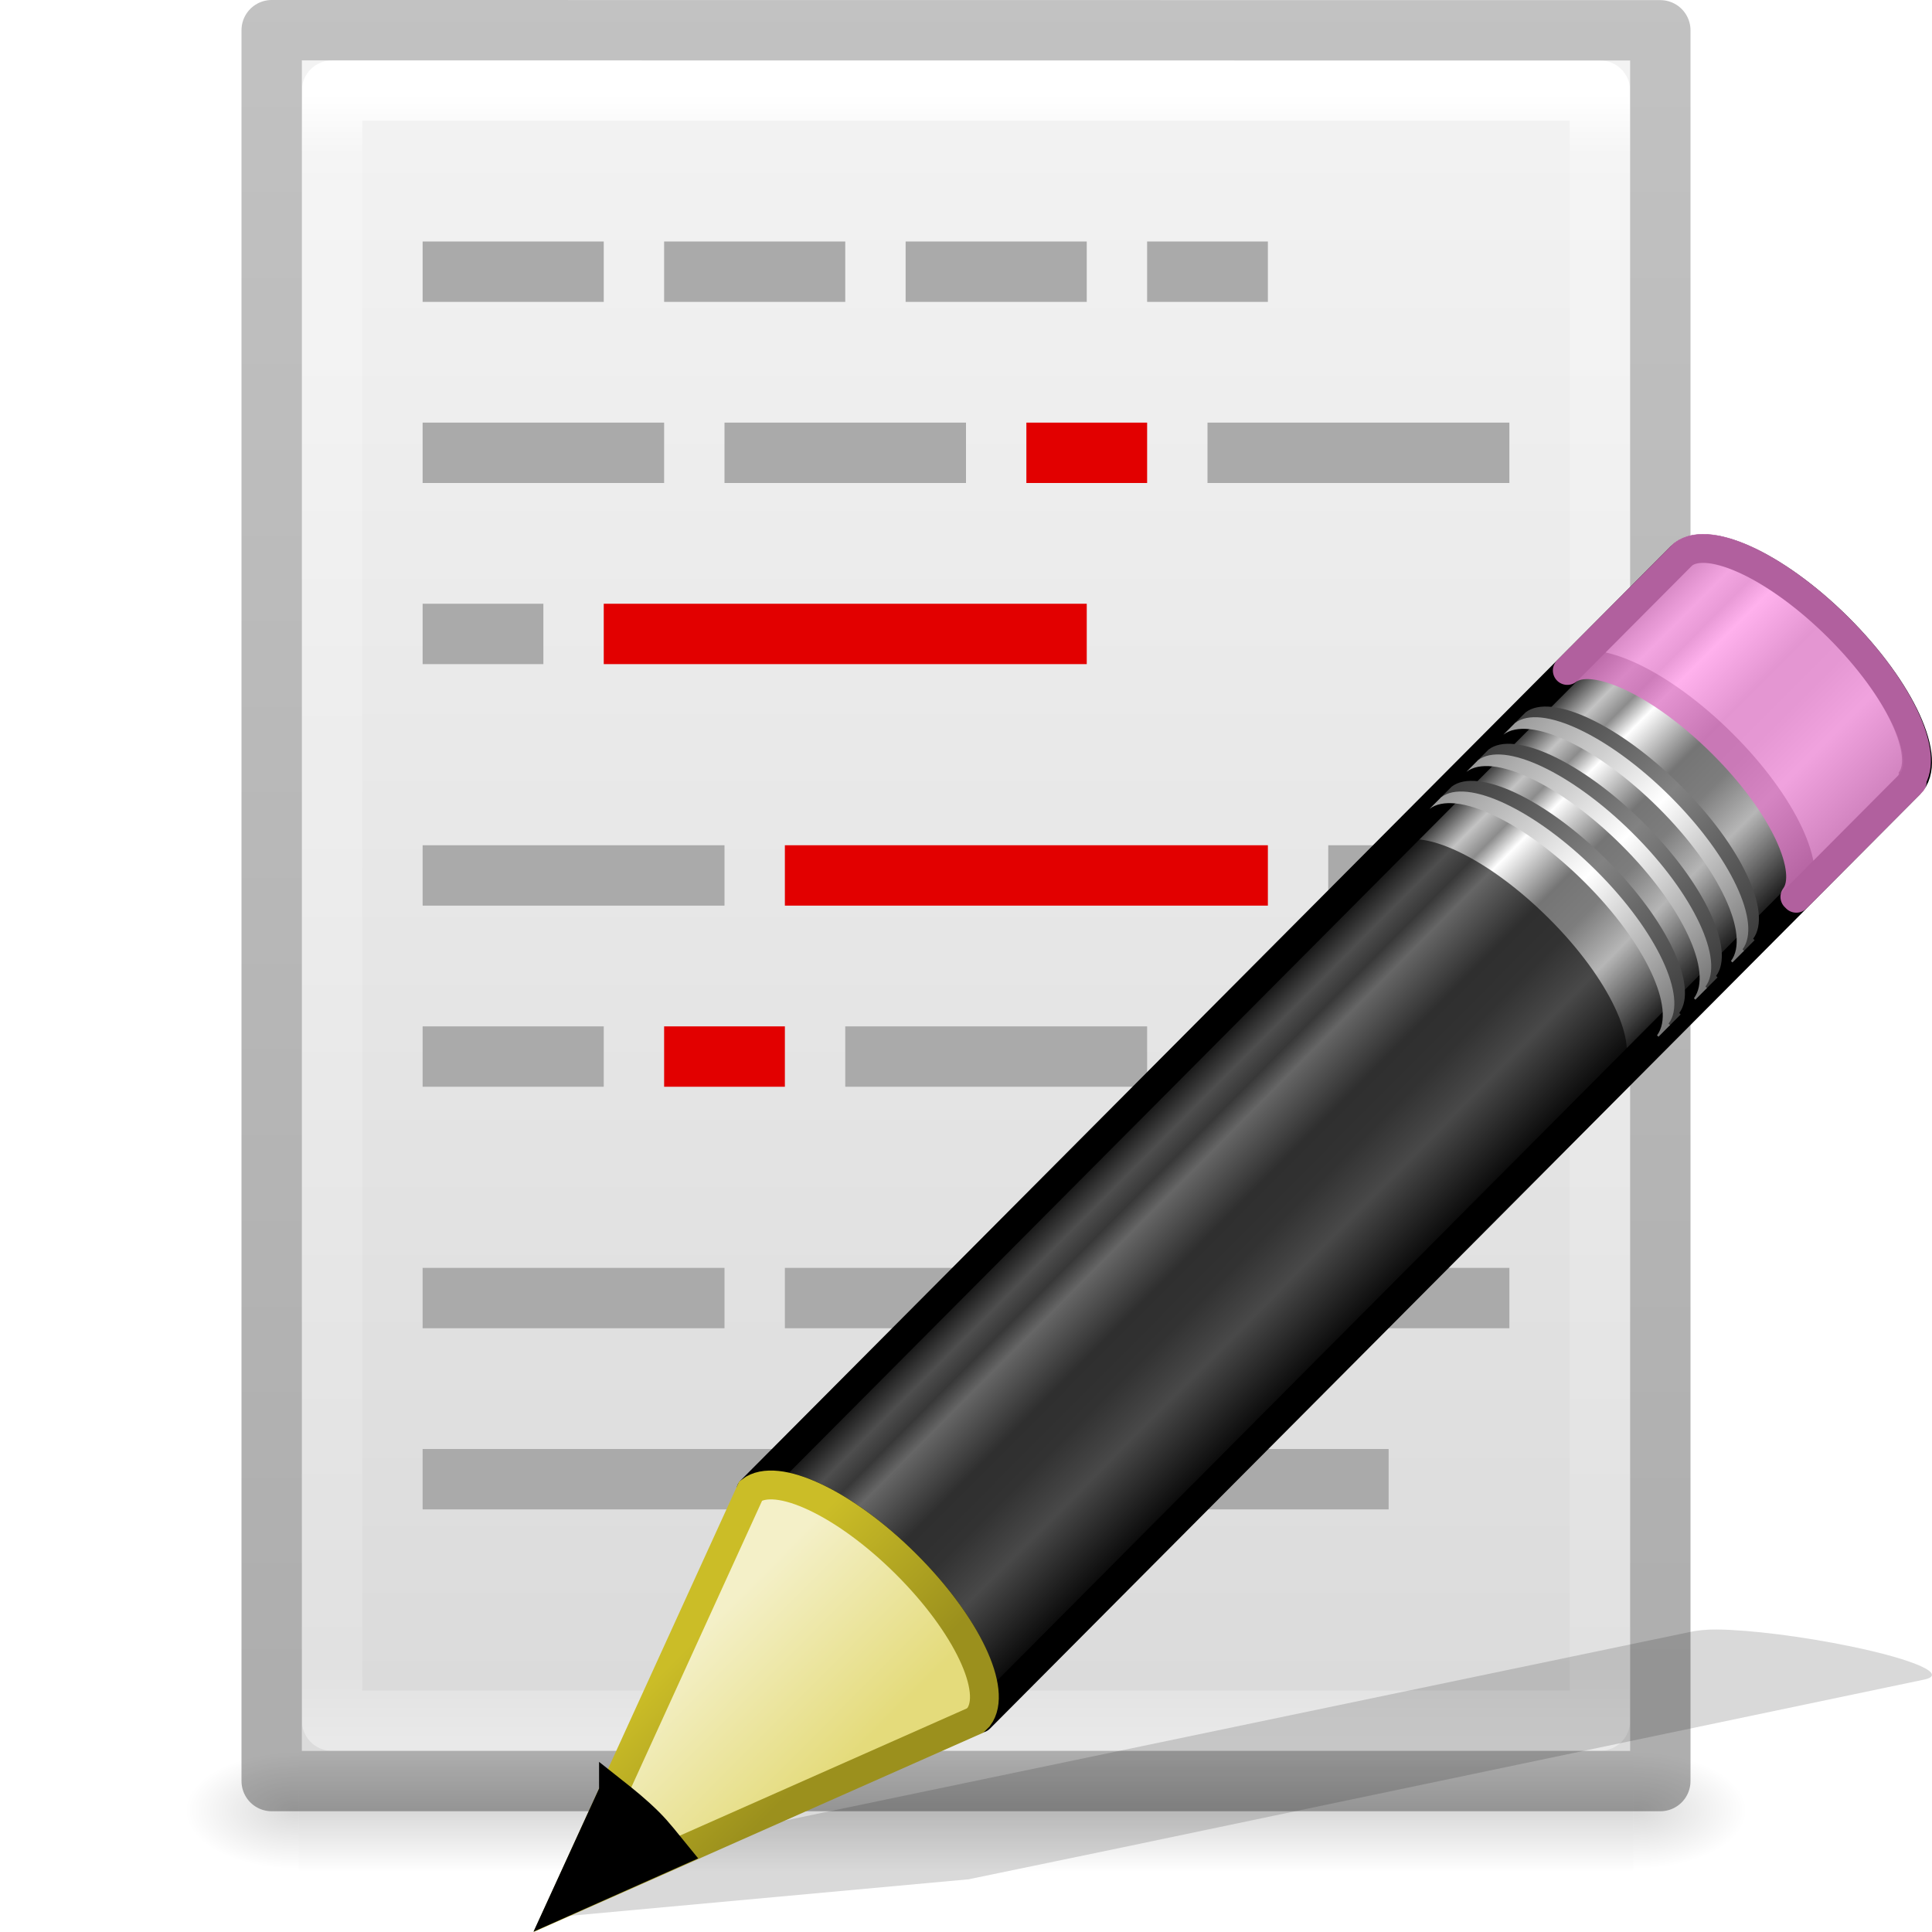
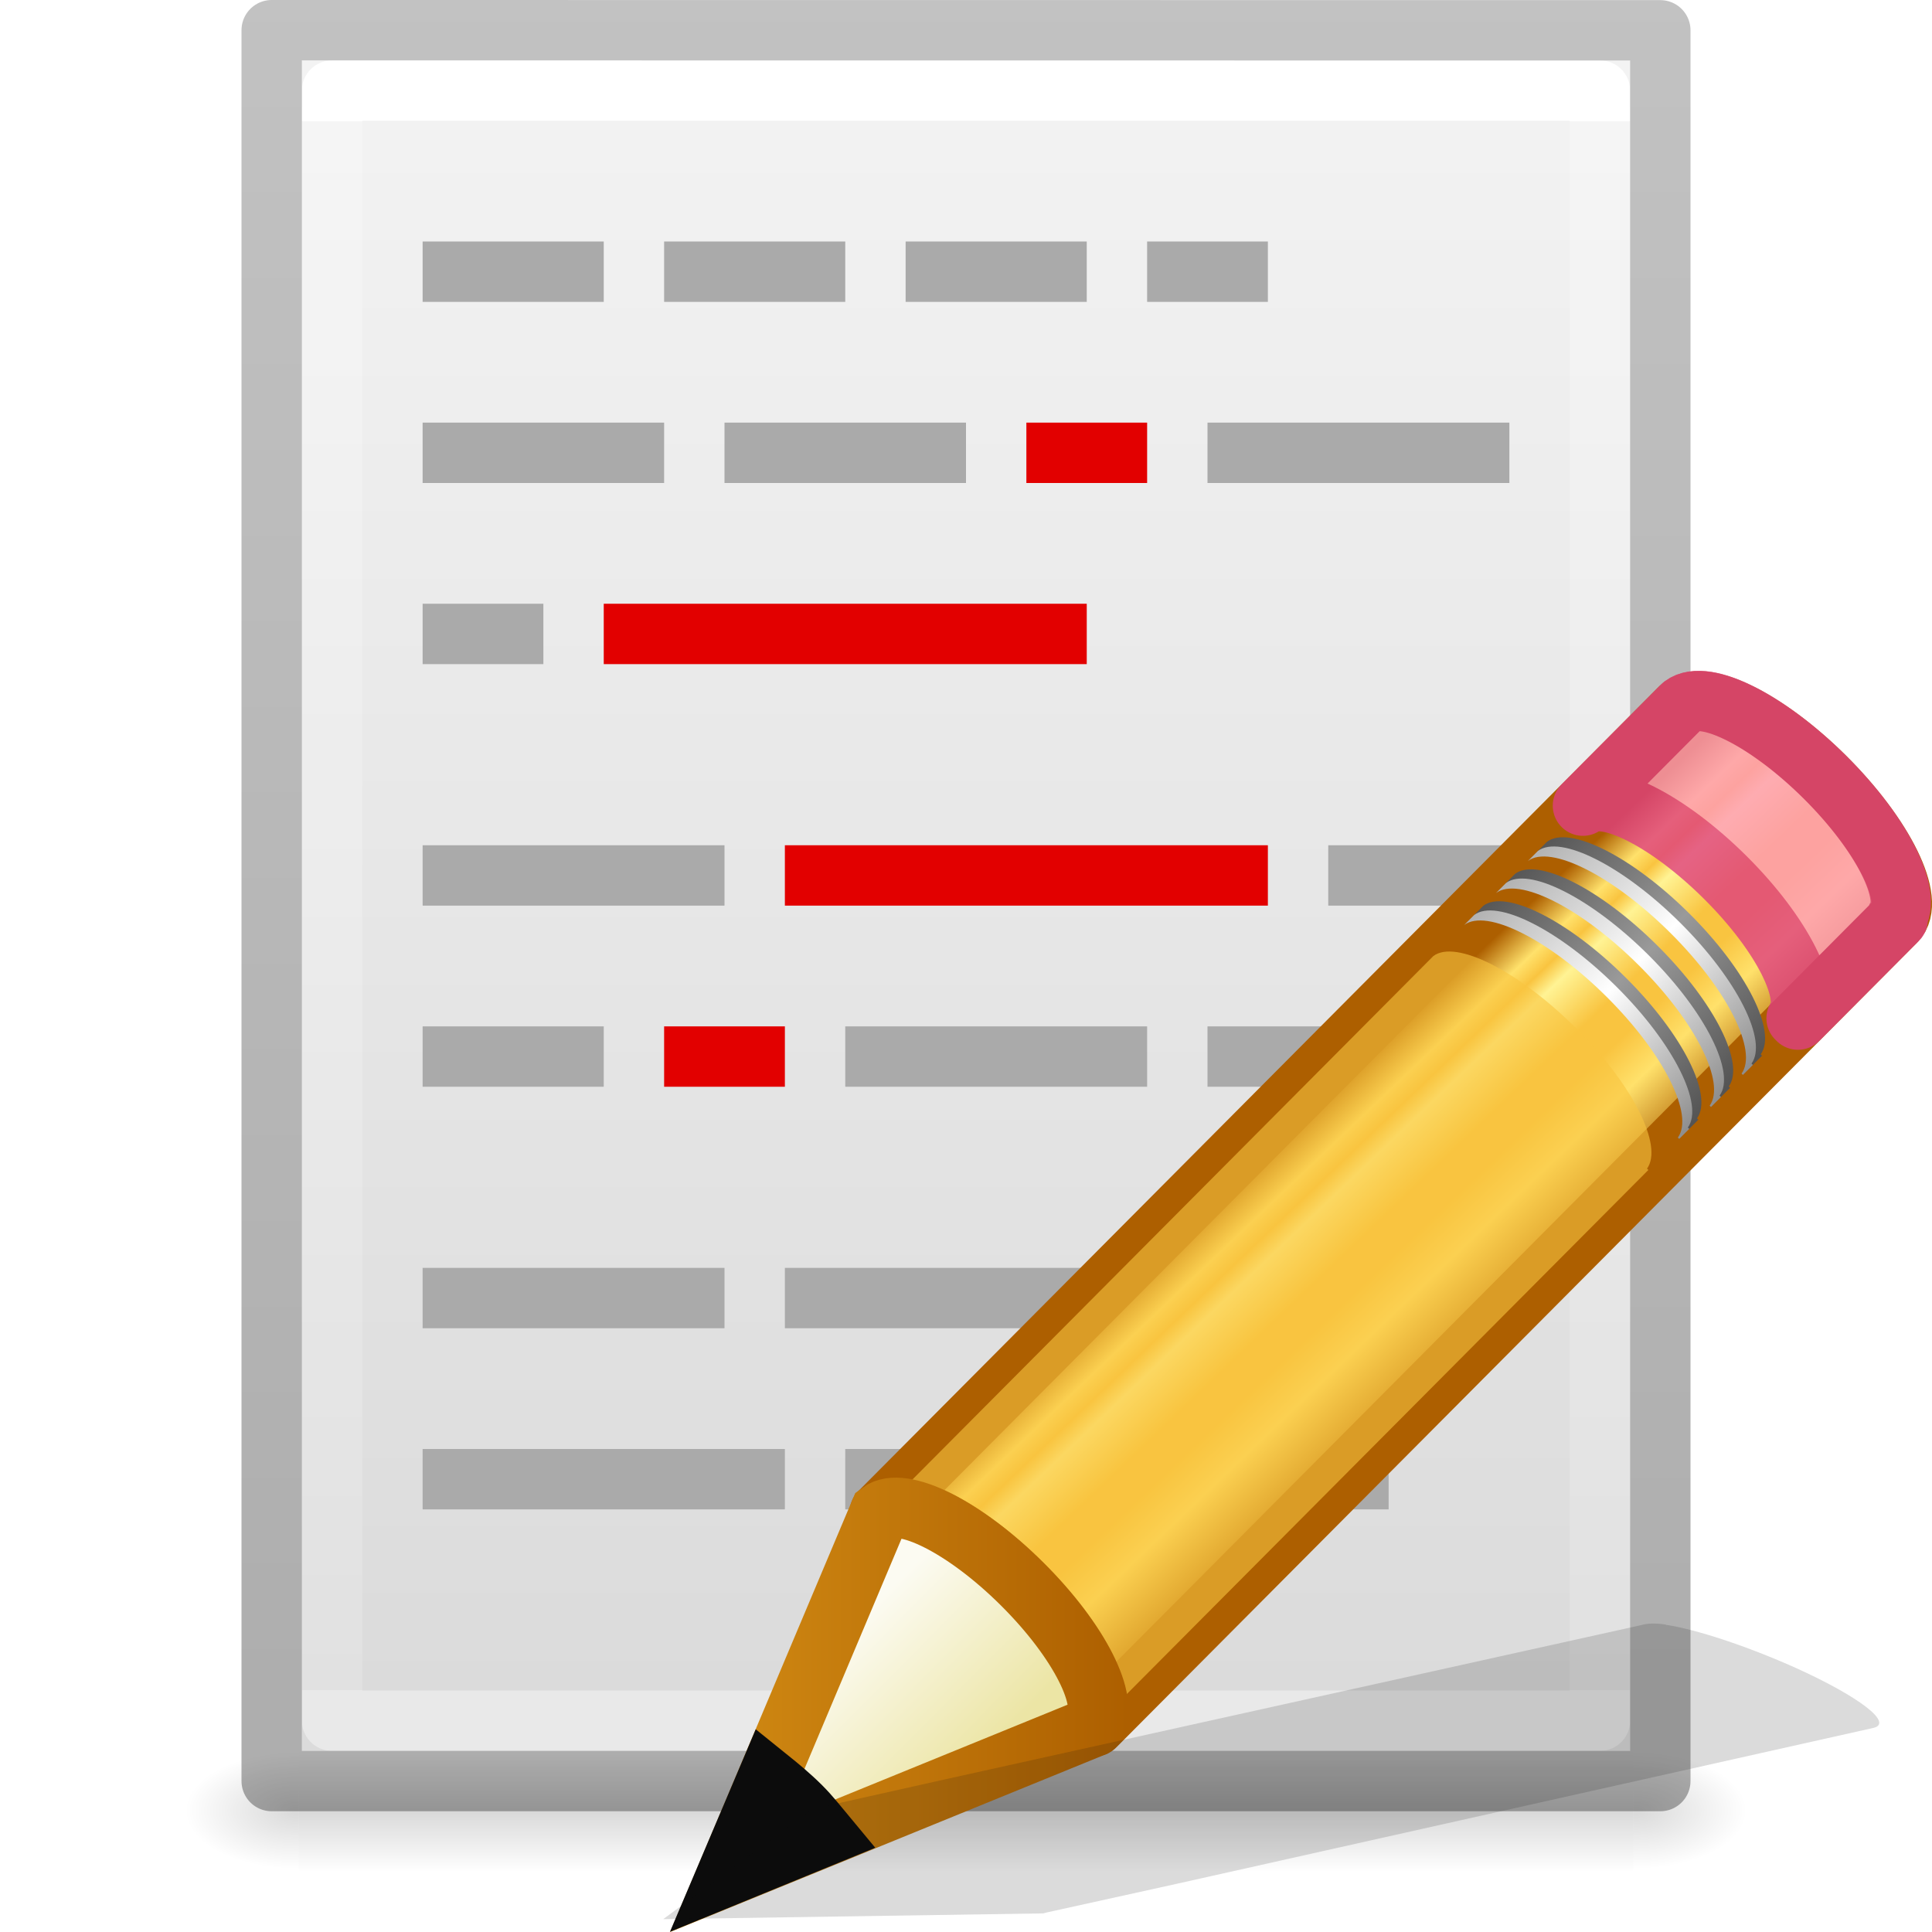
<svg xmlns="http://www.w3.org/2000/svg" xmlns:xlink="http://www.w3.org/1999/xlink" height="32" width="32">
-   <linearGradient id="a">
+   <linearGradient id="a" gradientUnits="userSpaceOnUse" x1="11.234" x2="15.109" y1="9.818" y2="13.872">
+     <stop offset="0" stop-color="#ad5f00" />
+     <stop offset=".135" stop-color="#ffe16b" />
+     <stop offset=".202" stop-color="#f9c440" />
+     <stop offset=".27" stop-color="#fff394" />
+     <stop offset=".447" stop-color="#f9c440" />
+     <stop offset=".571" stop-color="#f9c440" />
+     <stop offset=".72" stop-color="#ffe16b" />
+     <stop offset="1" stop-color="#ad5f00" />
+   </linearGradient>
+   <linearGradient id="b" gradientTransform="matrix(.6380091 -.6411367 .8596262 .8553492 -24.35737 1.938176)" gradientUnits="userSpaceOnUse" x1="30.038" x2="30.038" xlink:href="#c" y1="24.99" y2="30" />
+   <linearGradient id="c">
+     <stop offset="0" stop-color="#565656" />
+     <stop offset=".5" stop-color="#9a9a9a" />
+     <stop offset="1" stop-color="#545454" />
+   </linearGradient>
+   <linearGradient id="d" gradientTransform="matrix(.6380091 -.6411367 .8596262 .8553492 -24.54009 2.121789)" gradientUnits="userSpaceOnUse" x1="30.038" x2="30.038" xlink:href="#e" y1="24.99" y2="30" />
+   <linearGradient id="e">
+     <stop offset="0" stop-color="#b1b1b1" />
+     <stop offset=".5" stop-color="#fff" />
+     <stop offset="1" stop-color="#8f8f8f" />
+   </linearGradient>
+   <linearGradient id="f" gradientTransform="matrix(.6380091 -.6411367 .8596262 .8553492 -23.72243 1.300123)" gradientUnits="userSpaceOnUse" x1="30.038" x2="30.038" xlink:href="#c" y1="24.99" y2="30" />
+   <linearGradient id="g" gradientTransform="matrix(.6380091 -.6411367 .8596262 .8553492 -23.90515 1.483735)" gradientUnits="userSpaceOnUse" x1="30.038" x2="30.038" xlink:href="#e" y1="24.99" y2="30" />
+   <linearGradient id="h" gradientTransform="matrix(.6380091 -.6411367 .8596262 .8553492 -23.08442 .658986)" gradientUnits="userSpaceOnUse" x1="30.038" x2="30.038" xlink:href="#c" y1="24.99" y2="30" />
+   <linearGradient id="i" gradientTransform="matrix(.6380091 -.6411367 .8596262 .8553492 -23.26714 .8426)" gradientUnits="userSpaceOnUse" x1="30.038" x2="30.038" xlink:href="#e" y1="24.99" y2="30" />
+   <linearGradient id="j" gradientTransform="matrix(.6380091 -.6411367 .8596263 .8553493 -24.5997 2.181687)" gradientUnits="userSpaceOnUse" x1="9" x2="9" y1="29.057" y2="26.03">
+     <stop offset="0" stop-color="#ece5a5" />
+     <stop offset="1" stop-color="#fcfbf2" />
+   </linearGradient>
+   <linearGradient id="k" gradientUnits="userSpaceOnUse" x1="-.195" x2="8.965" y1="20.329" y2="20.329">
+     <stop offset="0" stop-color="#d48e15" />
+     <stop offset="1" stop-color="#ad5f00" />
+   </linearGradient>
+   <linearGradient id="l">
    <stop offset="0" />
    <stop offset="1" stop-opacity="0" />
  </linearGradient>
-   <linearGradient id="b" gradientTransform="matrix(.5675676 0 0 .7297297 2.378382 -2.513506)" gradientUnits="userSpaceOnUse" x1="24" x2="24" y1="5.564" y2="43">
+   <linearGradient id="m" gradientTransform="matrix(.5675676 0 0 .7297297 2.378382 -2.513506)" gradientUnits="userSpaceOnUse" x1="24" x2="24" y1="6.185" y2="41.815">
    <stop offset="0" stop-color="#fff" />
-     <stop offset=".036" stop-color="#fff" stop-opacity=".235" />
-     <stop offset=".951" stop-color="#fff" stop-opacity=".157" />
+     <stop offset="0" stop-color="#fff" stop-opacity=".235" />
+     <stop offset="1" stop-color="#fff" stop-opacity=".157" />
    <stop offset="1" stop-color="#fff" stop-opacity=".392" />
  </linearGradient>
-   <linearGradient id="c" gradientTransform="matrix(.62857 0 0 .6083939 .91432 -.534791)" gradientUnits="userSpaceOnUse" x1="25.132" x2="25.132" y1=".985" y2="47.013">
+   <linearGradient id="n" gradientTransform="matrix(.62857 0 0 .6083939 .91432 -.534791)" gradientUnits="userSpaceOnUse" x1="25.132" x2="25.132" y1=".985" y2="47.013">
    <stop offset="0" stop-color="#f4f4f4" />
    <stop offset="1" stop-color="#dbdbdb" />
  </linearGradient>
-   <radialGradient id="d" cx="605.714" cy="486.648" gradientTransform="matrix(.01566318 0 0 .00823529 17.61043 25.98056)" gradientUnits="userSpaceOnUse" r="117.143" xlink:href="#a" />
-   <radialGradient id="e" cx="605.714" cy="486.648" gradientTransform="matrix(-.01566318 0 0 .00823529 14.38957 25.98056)" gradientUnits="userSpaceOnUse" r="117.143" xlink:href="#a" />
-   <linearGradient id="f" gradientTransform="matrix(.04576928 0 0 .00823529 -.542324 25.98055)" gradientUnits="userSpaceOnUse" x1="302.857" x2="302.857" y1="366.648" y2="609.505">
+   <radialGradient id="o" cx="605.714" cy="486.648" gradientTransform="matrix(.01566318 0 0 .00823529 17.61043 25.98056)" gradientUnits="userSpaceOnUse" r="117.143" xlink:href="#l" />
+   <radialGradient id="p" cx="605.714" cy="486.648" gradientTransform="matrix(-.01566318 0 0 .00823529 14.38957 25.98056)" gradientUnits="userSpaceOnUse" r="117.143" xlink:href="#l" />
+   <linearGradient id="q" gradientTransform="matrix(.04576928 0 0 .00823529 -.542324 25.98055)" gradientUnits="userSpaceOnUse" x1="302.857" x2="302.857" y1="366.648" y2="609.505">
    <stop offset="0" stop-opacity="0" />
    <stop offset=".5" />
    <stop offset="1" stop-opacity="0" />
  </linearGradient>
-   <linearGradient id="g" gradientTransform="matrix(.5306414 0 0 .5897005 39.26961 -1.791918)" gradientUnits="userSpaceOnUse" x1="-51.786" x2="-51.786" y1="50.786" y2="2.906">
+   <linearGradient id="r" gradientTransform="matrix(.5306414 0 0 .5897005 39.26961 -1.791918)" gradientUnits="userSpaceOnUse" x1="-51.786" x2="-51.786" y1="50.786" y2="2.906">
    <stop offset="0" stop-opacity=".318" />
    <stop offset="1" stop-opacity=".24" />
  </linearGradient>
-   <linearGradient id="h" gradientTransform="matrix(1.199278 -1.206157 1.23067 1.225507 -36.00429 13.88486)" gradientUnits="userSpaceOnUse" spreadMethod="pad" x1="23.576" x2="23.576" y1="25.357" y2="31.211">
-     <stop offset="0" />
-     <stop offset=".135" stop-color="#c3c3c3" />
-     <stop offset=".202" stop-color="#8c8c8c" />
-     <stop offset=".27" stop-color="#fff" />
-     <stop offset=".447" stop-color="#757575" />
-     <stop offset=".571" stop-color="#7d7d7d" />
-     <stop offset=".72" stop-color="#b6b6b6" />
-     <stop offset="1" />
-   </linearGradient>
-   <linearGradient id="i" gradientTransform="matrix(1.165376 -1.172061 1.440275 1.434233 -39.96136 8.149242)" gradientUnits="userSpaceOnUse" x1="30.038" x2="30.038" xlink:href="#j" y1="24.99" y2="30" />
-   <linearGradient id="j">
-     <stop offset="0" stop-color="#3e3e3e" />
-     <stop offset=".5" stop-color="#828282" />
-     <stop offset="1" stop-color="#3c3c3c" />
-   </linearGradient>
-   <linearGradient id="k" gradientTransform="matrix(1.165376 -1.172061 1.440275 1.434233 -40.29511 8.484905)" gradientUnits="userSpaceOnUse" x1="30.038" x2="30.038" xlink:href="#l" y1="24.99" y2="30" />
-   <linearGradient id="l">
-     <stop offset="0" stop-color="#999" />
-     <stop offset=".5" stop-color="#fff" />
-     <stop offset="1" stop-color="#777" />
-   </linearGradient>
-   <linearGradient id="m" gradientTransform="matrix(1.165376 -1.172061 1.440275 1.434233 -38.80159 6.982818)" gradientUnits="userSpaceOnUse" x1="30.038" x2="30.038" xlink:href="#j" y1="24.99" y2="30" />
-   <linearGradient id="n" gradientTransform="matrix(1.165376 -1.172061 1.440275 1.434233 -39.13534 7.31848)" gradientUnits="userSpaceOnUse" x1="30.038" x2="30.038" xlink:href="#l" y1="24.99" y2="30" />
-   <linearGradient id="o" gradientTransform="matrix(1.165376 -1.172061 1.440275 1.434233 -37.63622 5.810757)" gradientUnits="userSpaceOnUse" x1="30.038" x2="30.038" xlink:href="#j" y1="24.99" y2="30" />
-   <linearGradient id="p" gradientTransform="matrix(1.165376 -1.172061 1.440275 1.434233 -37.96997 6.14642)" gradientUnits="userSpaceOnUse" x1="30.038" x2="30.038" xlink:href="#l" y1="24.99" y2="30" />
-   <linearGradient id="q" gradientTransform="matrix(1.285432 -1.29121 1.58865 1.580034 -46.99473 7.957059)" gradientUnits="userSpaceOnUse" x1="9" x2="9" y1="29.057" y2="26.03">
-     <stop offset="0" stop-color="#e4db7b" />
-     <stop offset="1" stop-color="#f4f0c8" />
-   </linearGradient>
-   <linearGradient id="r" gradientTransform="matrix(1.080049 0 0 1.078716 -1.878029 -.979991)" gradientUnits="userSpaceOnUse" x1="5.518" x2="9.522" y1="37.372" y2="41.392">
-     <stop offset="0" stop-color="#cbbd27" />
-     <stop offset="1" stop-color="#9b901d" />
-   </linearGradient>
-   <path d="m4.95 29h22.1v2h-22.1z" fill="url(#f)" opacity=".15" />
-   <path d="m4.95 29v2c-.807.004-1.95-.448-1.95-1s.9-1 1.95-1z" fill="url(#e)" opacity=".15" />
-   <path d="m27.05 29v2c.807.004 1.95-.448 1.95-1s-.9-1-1.95-1z" fill="url(#d)" opacity=".15" />
-   <path d="m5 1c5.041 0 22.0.002 22.0.002l0 27.998s-14.667 0-22 0c0-9.333 0-18.667 0-28z" fill="url(#c)" />
-   <path d="m26.5 28.5h-21v-27h21z" fill="none" stroke="url(#b)" stroke-linecap="round" stroke-linejoin="round" />
-   <path d="m4.5.5c5.27 0 23.0.002 23.0.002l0 28.998s-15.333 0-23 0c0-9.667 0-19.333 0-29z" fill="none" stroke="url(#g)" stroke-linejoin="round" stroke-width="1" />
+   <path d="m4.95 29h22.1v2h-22.1z" fill="url(#q)" opacity=".15" />
+   <path d="m4.95 29v2c-.807.004-1.95-.448-1.95-1s.9-1 1.95-1z" fill="url(#p)" opacity=".15" />
+   <path d="m27.05 29v2c.807.004 1.95-.448 1.95-1s-.9-1-1.95-1z" fill="url(#o)" opacity=".15" />
+   <path d="m5 1c5.041 0 22.0.002 22.0.002l0 27.998s-14.667 0-22 0c0-9.333 0-18.667 0-28z" fill="url(#n)" />
+   <path d="m26.5 28.5h-21v-27h21z" fill="none" stroke="url(#m)" stroke-linecap="round" stroke-linejoin="round" />
+   <path d="m4.5.5c5.27 0 23.0.002 23.0.002l0 28.998s-15.333 0-23 0c0-9.667 0-19.333 0-29z" fill="none" stroke="url(#r)" stroke-linejoin="round" stroke-width="1" />
  <g fill="#aaa">
    <path d="m7 4h3v1h-3z" />
    <path d="m11 4h3v1h-3z" />
    <path d="m15 4h3v1h-3z" />
    <path d="m19 4h2v1h-2z" />
    <path d="m7 7h4v1h-4z" />
    <path d="m12 7h4v1h-4z" />
  </g>
  <path d="m17 7h2v1h-2z" fill="#e20000" />
  <path d="m20 7h5v1h-5z" fill="#aaa" />
  <path d="m7 10h2v1h-2z" fill="#aaa" />
  <path d="m10 10h8v1h-8z" fill="#e20000" />
  <path d="m7 14h5v1h-5z" fill="#aaa" />
  <path d="m13 14h8v1h-8z" fill="#e20000" />
  <g transform="scale(-1 1)">
    <path d="m-25 14h3v1h-3z" fill="#aaa" />
    <path d="m-10 17h3v1h-3z" fill="#aaa" />
    <path d="m-13 17h2v1h-2z" fill="#e20000" />
  </g>
  <g fill="#aaa">
    <path d="m14 17h5v1h-5z" />
    <path d="m-24 17h4v1h-4z" transform="scale(-1 1)" />
    <path d="m7 21h5v1h-5z" />
    <path d="m13 21h8v1h-8z" />
    <path d="m-25 21h3v1h-3z" transform="scale(-1 1)" />
    <path d="m-13 24h6v1h-6z" transform="scale(-1 1)" />
    <path d="m14 24h2v1h-2z" />
    <path d="m-23 24h6v1h-6z" transform="scale(-1 1)" />
  </g>
-   <g transform="matrix(.4775452 0 0 .4775452 9.077693 8.843385)">
-     <path d="m40.536 38c-.387-.005-.697.036-.906.08l-27.847 5.802-5.126 1.069-.156.027-6.501 3.021 14.595-1.337.125-.027 5.157-1.069 27.847-5.829c.836-.175-.292-.686-2.532-1.15-1.679-.348-3.496-.575-4.657-.588z" fill-rule="evenodd" opacity=".15" />
-     <g transform="matrix(1.103018 0 0 1.101658 -2.428387 -1.511033)">
-       <path d="m8.576 31.492c.806-.62 2.949.385 4.875 2.304 1.922 1.914 2.888 4.009 2.281 4.823-.002.003.047.042.045.045l29.244-29.411c.742-.747-.266-2.962-2.253-4.941-1.988-1.979-4.206-2.977-4.948-2.23z" fill="url(#h)" stroke="#000" stroke-linejoin="round" stroke-width=".907" />
-       <path d="m34.251 5.671c.806-.62 2.949.385 4.875 2.304 1.922 1.914 2.888 4.009 2.281 4.823-.002.003.047.042.045.045l3.569-3.589.073-.073c.002-.003-.047-.042-.045-.045.607-.814-.359-2.909-2.281-4.823-1.926-1.918-4.069-2.924-4.875-2.304l-.073.073-3.569 3.589z" fill="#ff9de8" opacity=".8" stroke="#dd78c5" stroke-linejoin="round" stroke-width=".907" />
-       <path d="m8.576 31.492c.806-.62 2.949.385 4.875 2.304 1.922 1.914 2.888 4.009 2.281 4.823-.002.003.047.042.045.045l20.139-20.255.073-.073c.002-.003-.047-.042-.045-.045.607-.814-.359-2.909-2.281-4.823-1.926-1.918-4.069-2.924-4.875-2.304l-.073.073-20.139 20.255z" opacity=".6" />
-       <path d="m30.251 9.694c.806-.62 2.949.385 4.875 2.304 1.922 1.914 2.888 4.009 2.281 4.823-.002.003.047.042.045.045l.364-.366c.002-.003-.047-.042-.045-.045.607-.814-.359-2.909-2.281-4.823-1.926-1.918-4.069-2.924-4.875-2.304l-.364.366z" fill="url(#i)" />
-       <path d="m29.917 10.03c.806-.62 2.949.385 4.875 2.304 1.922 1.914 2.888 4.009 2.281 4.823-.002.003.047.042.045.045l.364-.366c.002-.003-.047-.042-.045-.045.607-.814-.359-2.909-2.281-4.823-1.926-1.918-4.069-2.924-4.875-2.304z" fill="url(#k)" />
-       <path d="m31.41 8.527c.806-.62 2.949.385 4.875 2.304 1.922 1.914 2.888 4.009 2.281 4.823-.002.003.047.042.045.045l.364-.366c.002-.003-.047-.042-.045-.045.607-.814-.359-2.909-2.281-4.823-1.926-1.918-4.069-2.924-4.875-2.304z" fill="url(#m)" />
-       <path d="m31.077 8.863c.806-.62 2.949.385 4.875 2.304 1.922 1.914 2.888 4.009 2.281 4.823-.002.003.047.042.045.045l.364-.366c.002-.003-.047-.042-.045-.045.607-.814-.359-2.909-2.281-4.823-1.926-1.918-4.069-2.924-4.875-2.304l-.364.366z" fill="url(#n)" />
-       <path d="m32.576 7.355c.806-.62 2.949.385 4.875 2.304 1.922 1.914 2.888 4.009 2.281 4.823-.002.003.047.042.045.045l.364-.366c.002-.003-.047-.042-.045-.045.607-.814-.359-2.909-2.281-4.823-1.926-1.918-4.069-2.924-4.875-2.304l-.364.366z" fill="url(#o)" />
-       <path d="m32.242 7.691c.806-.62 2.949.385 4.875 2.304 1.922 1.914 2.888 4.009 2.281 4.823-.002.003.047.042.045.045l.364-.366c.002-.003-.047-.042-.045-.045.607-.814-.359-2.909-2.281-4.823-1.926-1.918-4.069-2.924-4.875-2.304l-.364.366z" fill="url(#p)" />
-     </g>
+   <g transform="matrix(.8285186 0 0 .8285186 11.26209 11.39386)">
+     <path d="m3.996 16.48c.446-.335 1.697.293 2.847 1.437 1.147 1.141 1.751 2.363 1.424 2.813-.001.002.028.025.027.027l16.01-16.089c.406-.408-.225-1.699-1.411-2.88-1.186-1.18-2.48-1.806-2.887-1.397z" fill="url(#a)" stroke="#ad5f00" stroke-linejoin="round" stroke-width="1.207" />
+     <path d="m3.996 16.48c.446-.335 1.697.293 2.847 1.437 1.147 1.141 1.751 2.363 1.424 2.813-.001.002.028.025.027.027l11.026-11.08.04-.04c.001-.002-.028-.025-.027-.027.327-.45-.277-1.672-1.424-2.813-1.15-1.144-2.401-1.772-2.847-1.437l-.04.04z" fill="#f9c440" opacity=".6" />
+     <path d="m18.052 2.354c.446-.335 1.697.293 2.847 1.437 1.147 1.141 1.751 2.363 1.424 2.813-.001.002.028.025.027.027l1.954-1.963.04-.04c.001-.002-.028-.025-.027-.027.327-.45-.277-1.672-1.424-2.813-1.15-1.144-2.401-1.772-2.847-1.437l-.04.04-1.954 1.963z" fill="#fe9ab8" opacity=".8" stroke="#de3e80" stroke-linejoin="round" stroke-width="1.207" />
+     <path d="m15.862 4.555c.446-.335 1.697.293 2.847 1.437 1.147 1.141 1.751 2.363 1.424 2.813-.001.002.028.025.027.027l.199-.2c.001-.002-.028-.025-.027-.027.327-.45-.277-1.672-1.424-2.813-1.15-1.144-2.401-1.772-2.847-1.437z" fill="url(#b)" />
+     <path d="m15.679 4.739c.446-.335 1.697.293 2.847 1.437 1.147 1.141 1.751 2.363 1.424 2.813-.001.002.028.025.027.027l.199-.2c.001-.002-.028-.025-.027-.027.327-.45-.277-1.672-1.424-2.813-1.15-1.144-2.401-1.772-2.847-1.437z" fill="url(#d)" />
+     <path d="m16.497 3.917c.446-.335 1.697.293 2.847 1.437 1.147 1.141 1.751 2.363 1.424 2.813-.001.002.028.025.027.027l.199-.2c.001-.002-.028-.025-.027-.027.327-.45-.277-1.672-1.424-2.813-1.15-1.144-2.401-1.772-2.847-1.437z" fill="url(#f)" />
+     <path d="m16.314 4.101c.446-.335 1.697.293 2.847 1.437 1.147 1.141 1.751 2.363 1.424 2.813-.001.002.028.025.027.027l.199-.2c.001-.002-.028-.025-.027-.027.327-.45-.277-1.672-1.424-2.813-1.15-1.144-2.401-1.772-2.847-1.437z" fill="url(#g)" />
+     <path d="m17.135 3.276c.446-.335 1.697.293 2.847 1.437 1.147 1.141 1.751 2.363 1.424 2.813-.001.002.028.025.027.027l.199-.2c.001-.002-.028-.025-.027-.027.327-.45-.277-1.672-1.424-2.813-1.15-1.144-2.401-1.772-2.847-1.437l-.199.2z" fill="url(#h)" />
+     <path d="m16.952 3.46c.446-.335 1.697.293 2.847 1.437 1.147 1.141 1.751 2.363 1.424 2.813-.001.002.028.025.027.027l.199-.2c.001-.002-.028-.025-.027-.027.327-.45-.277-1.672-1.424-2.813-1.15-1.144-2.401-1.772-2.847-1.437z" fill="url(#i)" />
    <g fill-rule="evenodd">
-       <path d="m.5 47.5 14.312-6.344.125-.125c.669-.897-.411-3.204-2.531-5.312-2.125-2.113-4.486-3.215-5.375-2.531z" fill="url(#q)" stroke="url(#r)" />
-       <path d="m4.259 40.97-1.604 3.505 3.539-1.578c-.264-.322-.507-.651-.827-.97-.369-.367-.734-.662-1.108-.958z" stroke="#000" stroke-width=".907" transform="matrix(1.103018 0 0 1.101658 -2.428387 -1.511033)" />
+       <g stroke-width="1.207">
+         <path d="m.928 23.761 7.284-2.971.062-.062c.327-.45-.285-1.672-1.432-2.813-1.15-1.144-2.399-1.768-2.845-1.434z" fill="url(#j)" stroke="url(#k)" />
+         <path d="m1.759 21.79-.832 1.964 1.987-.814c-.159-.191-.306-.384-.497-.575-.22-.219-.437-.397-.658-.575z" fill="#0c0c0c" stroke="#0c0c0c" />
+       </g>
+       <path d="m19.705 18.725c-.206-.032-.367-.023-.47.007l-13.95 3.091-2.565.574-.076.014-2.978 2.203 7.595-.115.069-.018 2.581-.569 13.943-3.12c.418-.092-.275-.626-1.551-1.202-.959-.429-1.969-.766-2.593-.86z" fill="#0c0c0c" opacity=".15" stroke-width="2.294" />
    </g>
  </g>
</svg>
